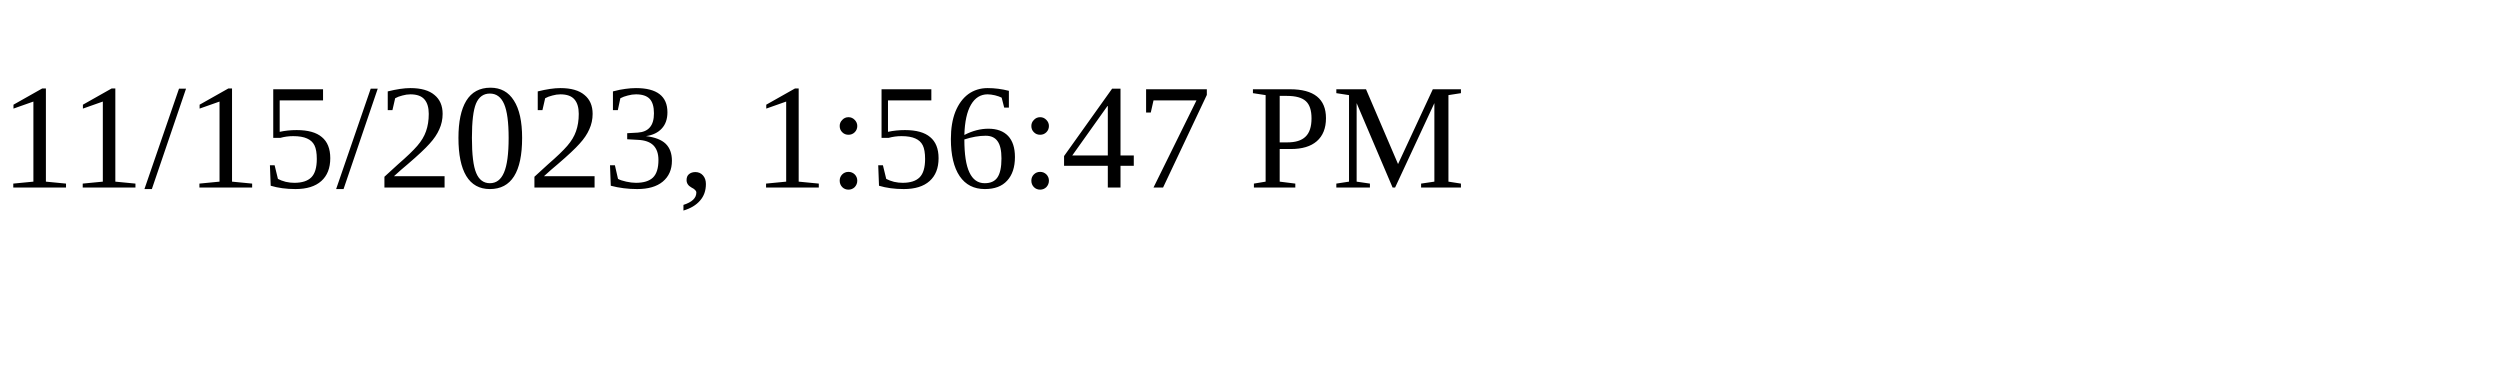
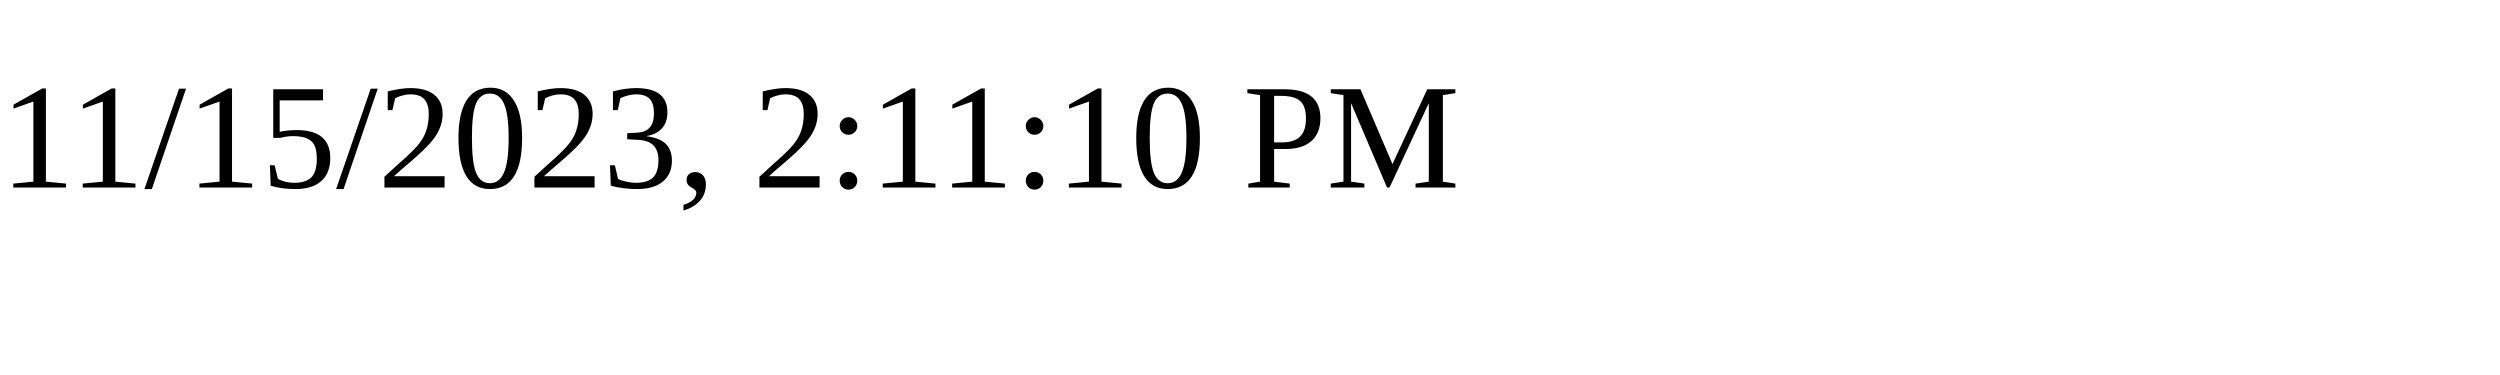
<svg xmlns="http://www.w3.org/2000/svg" height="30" width="200">
-   <text x="0" y="15">11/15/2023, 1:56:47 PM</text>
+   <text x="0" y="15">11/15/2023, 2:11:10 PM</text>
</svg>
